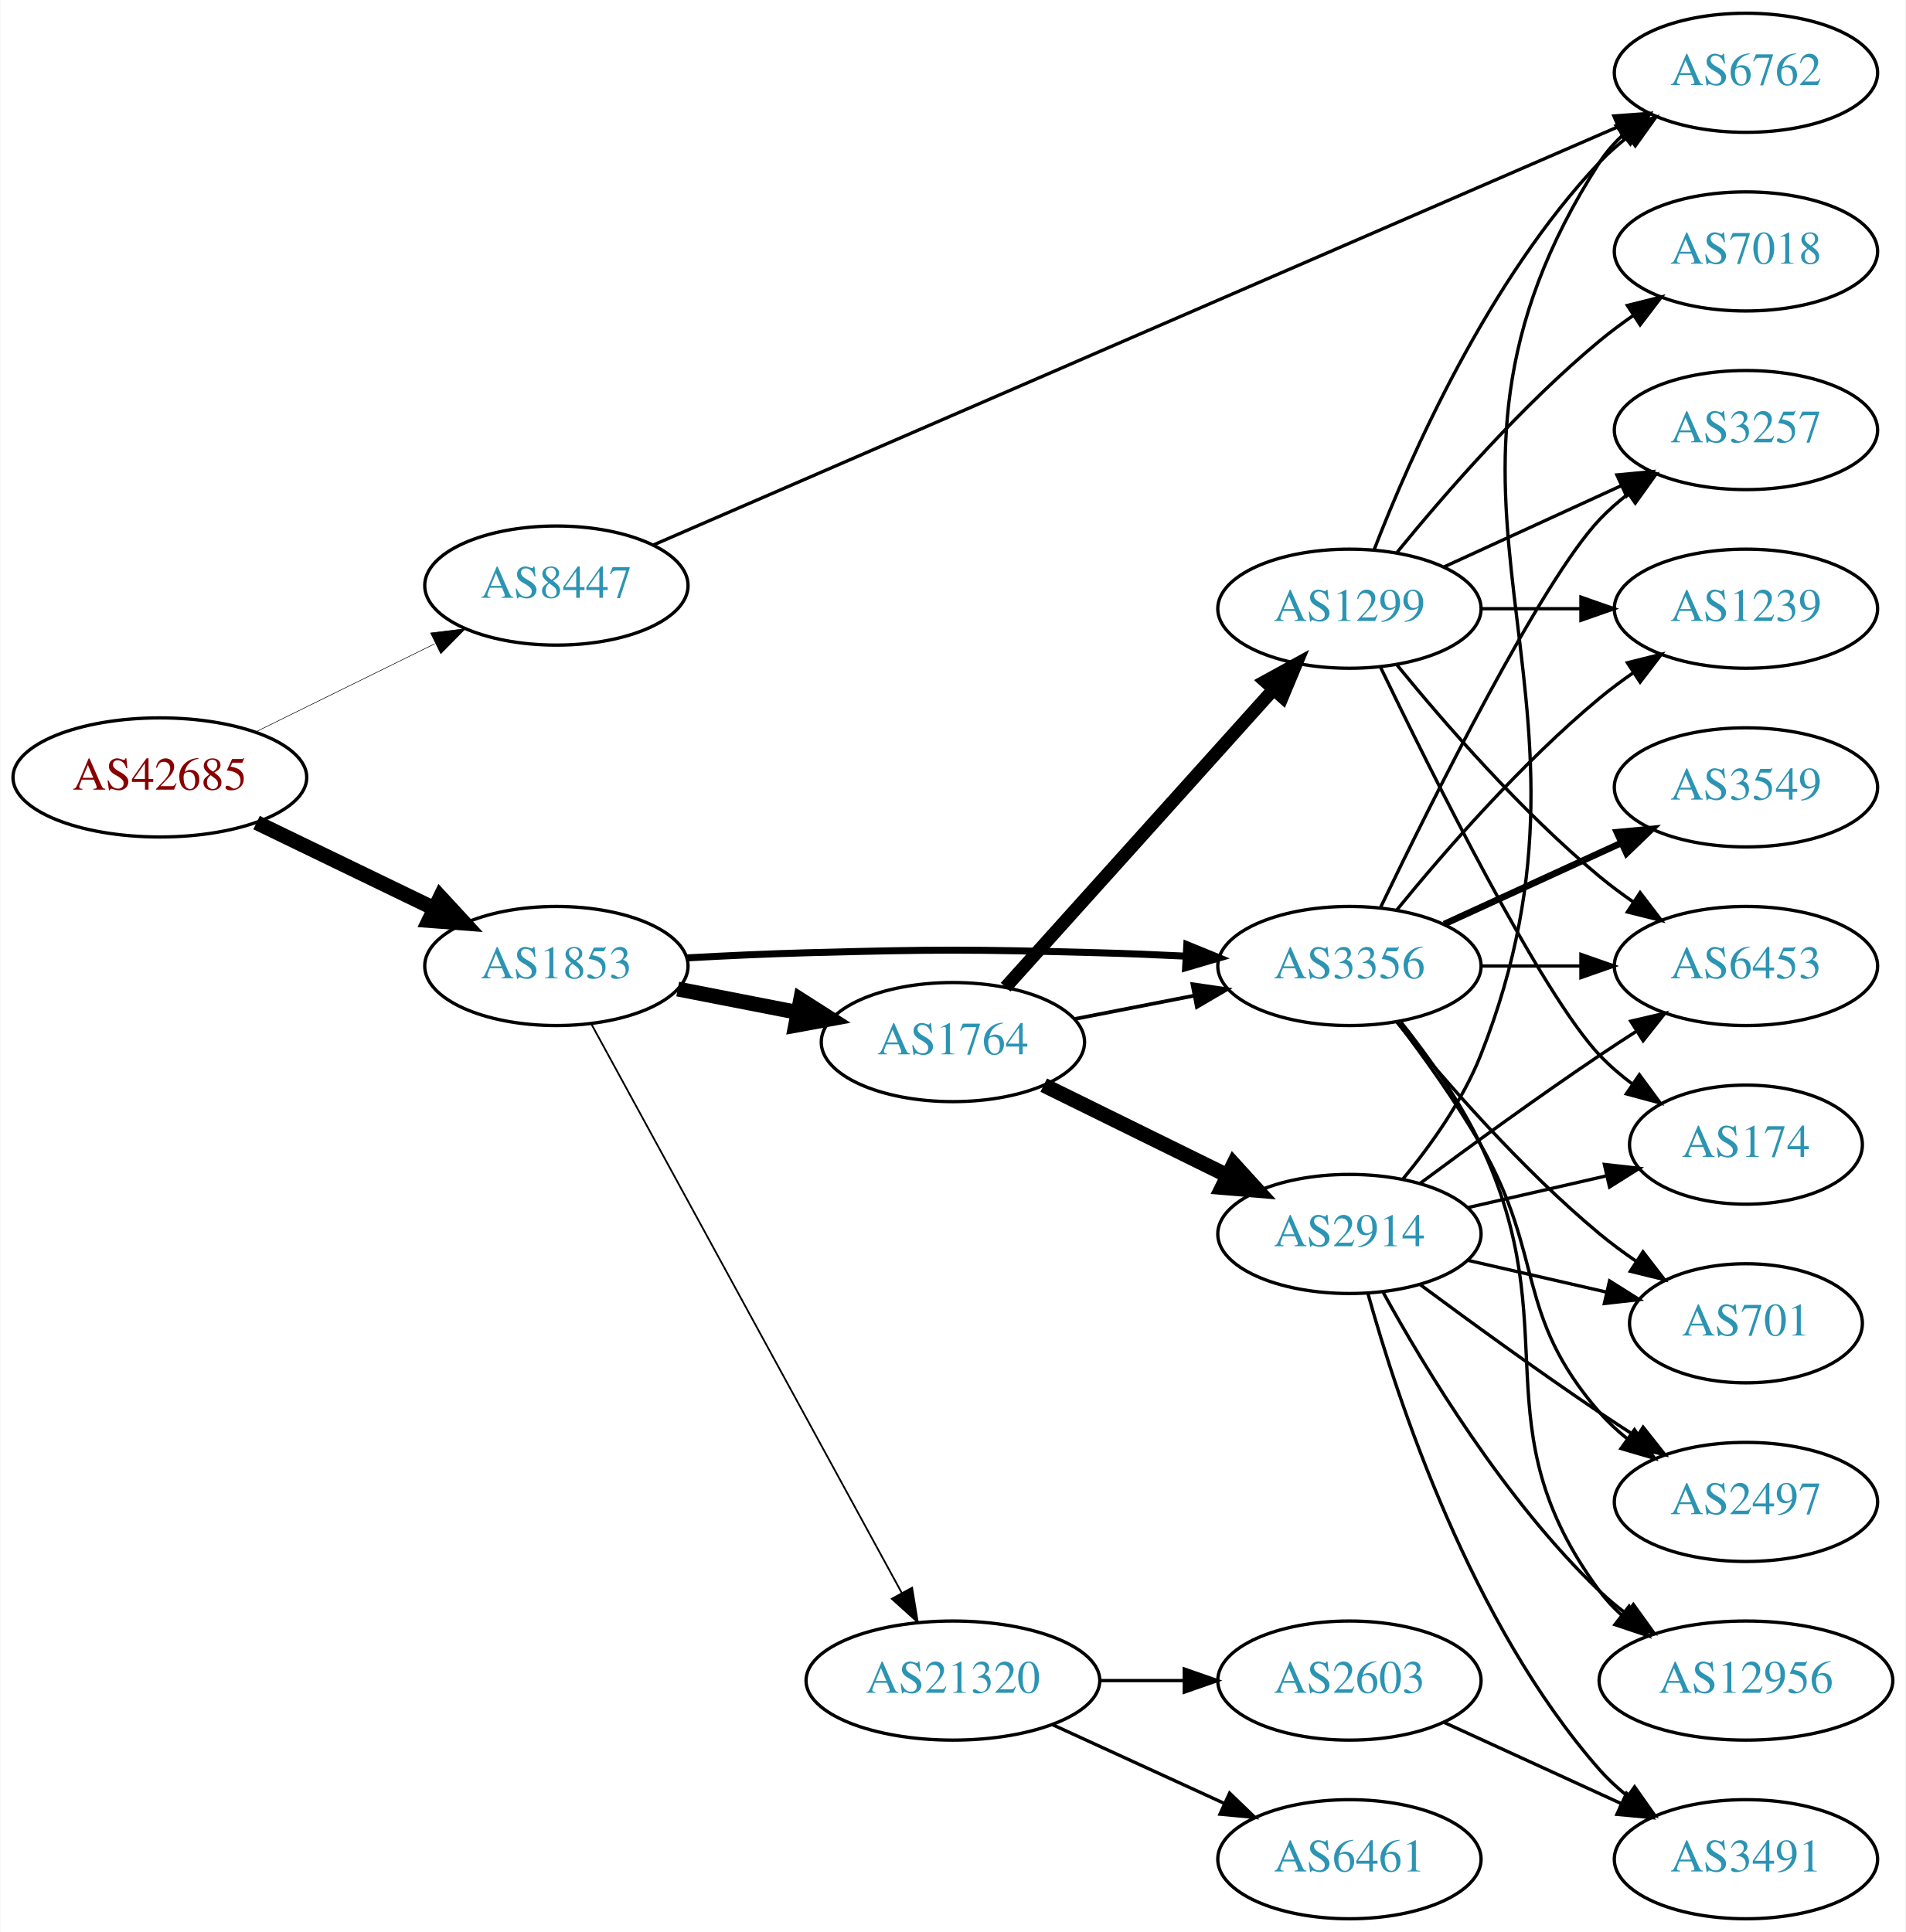
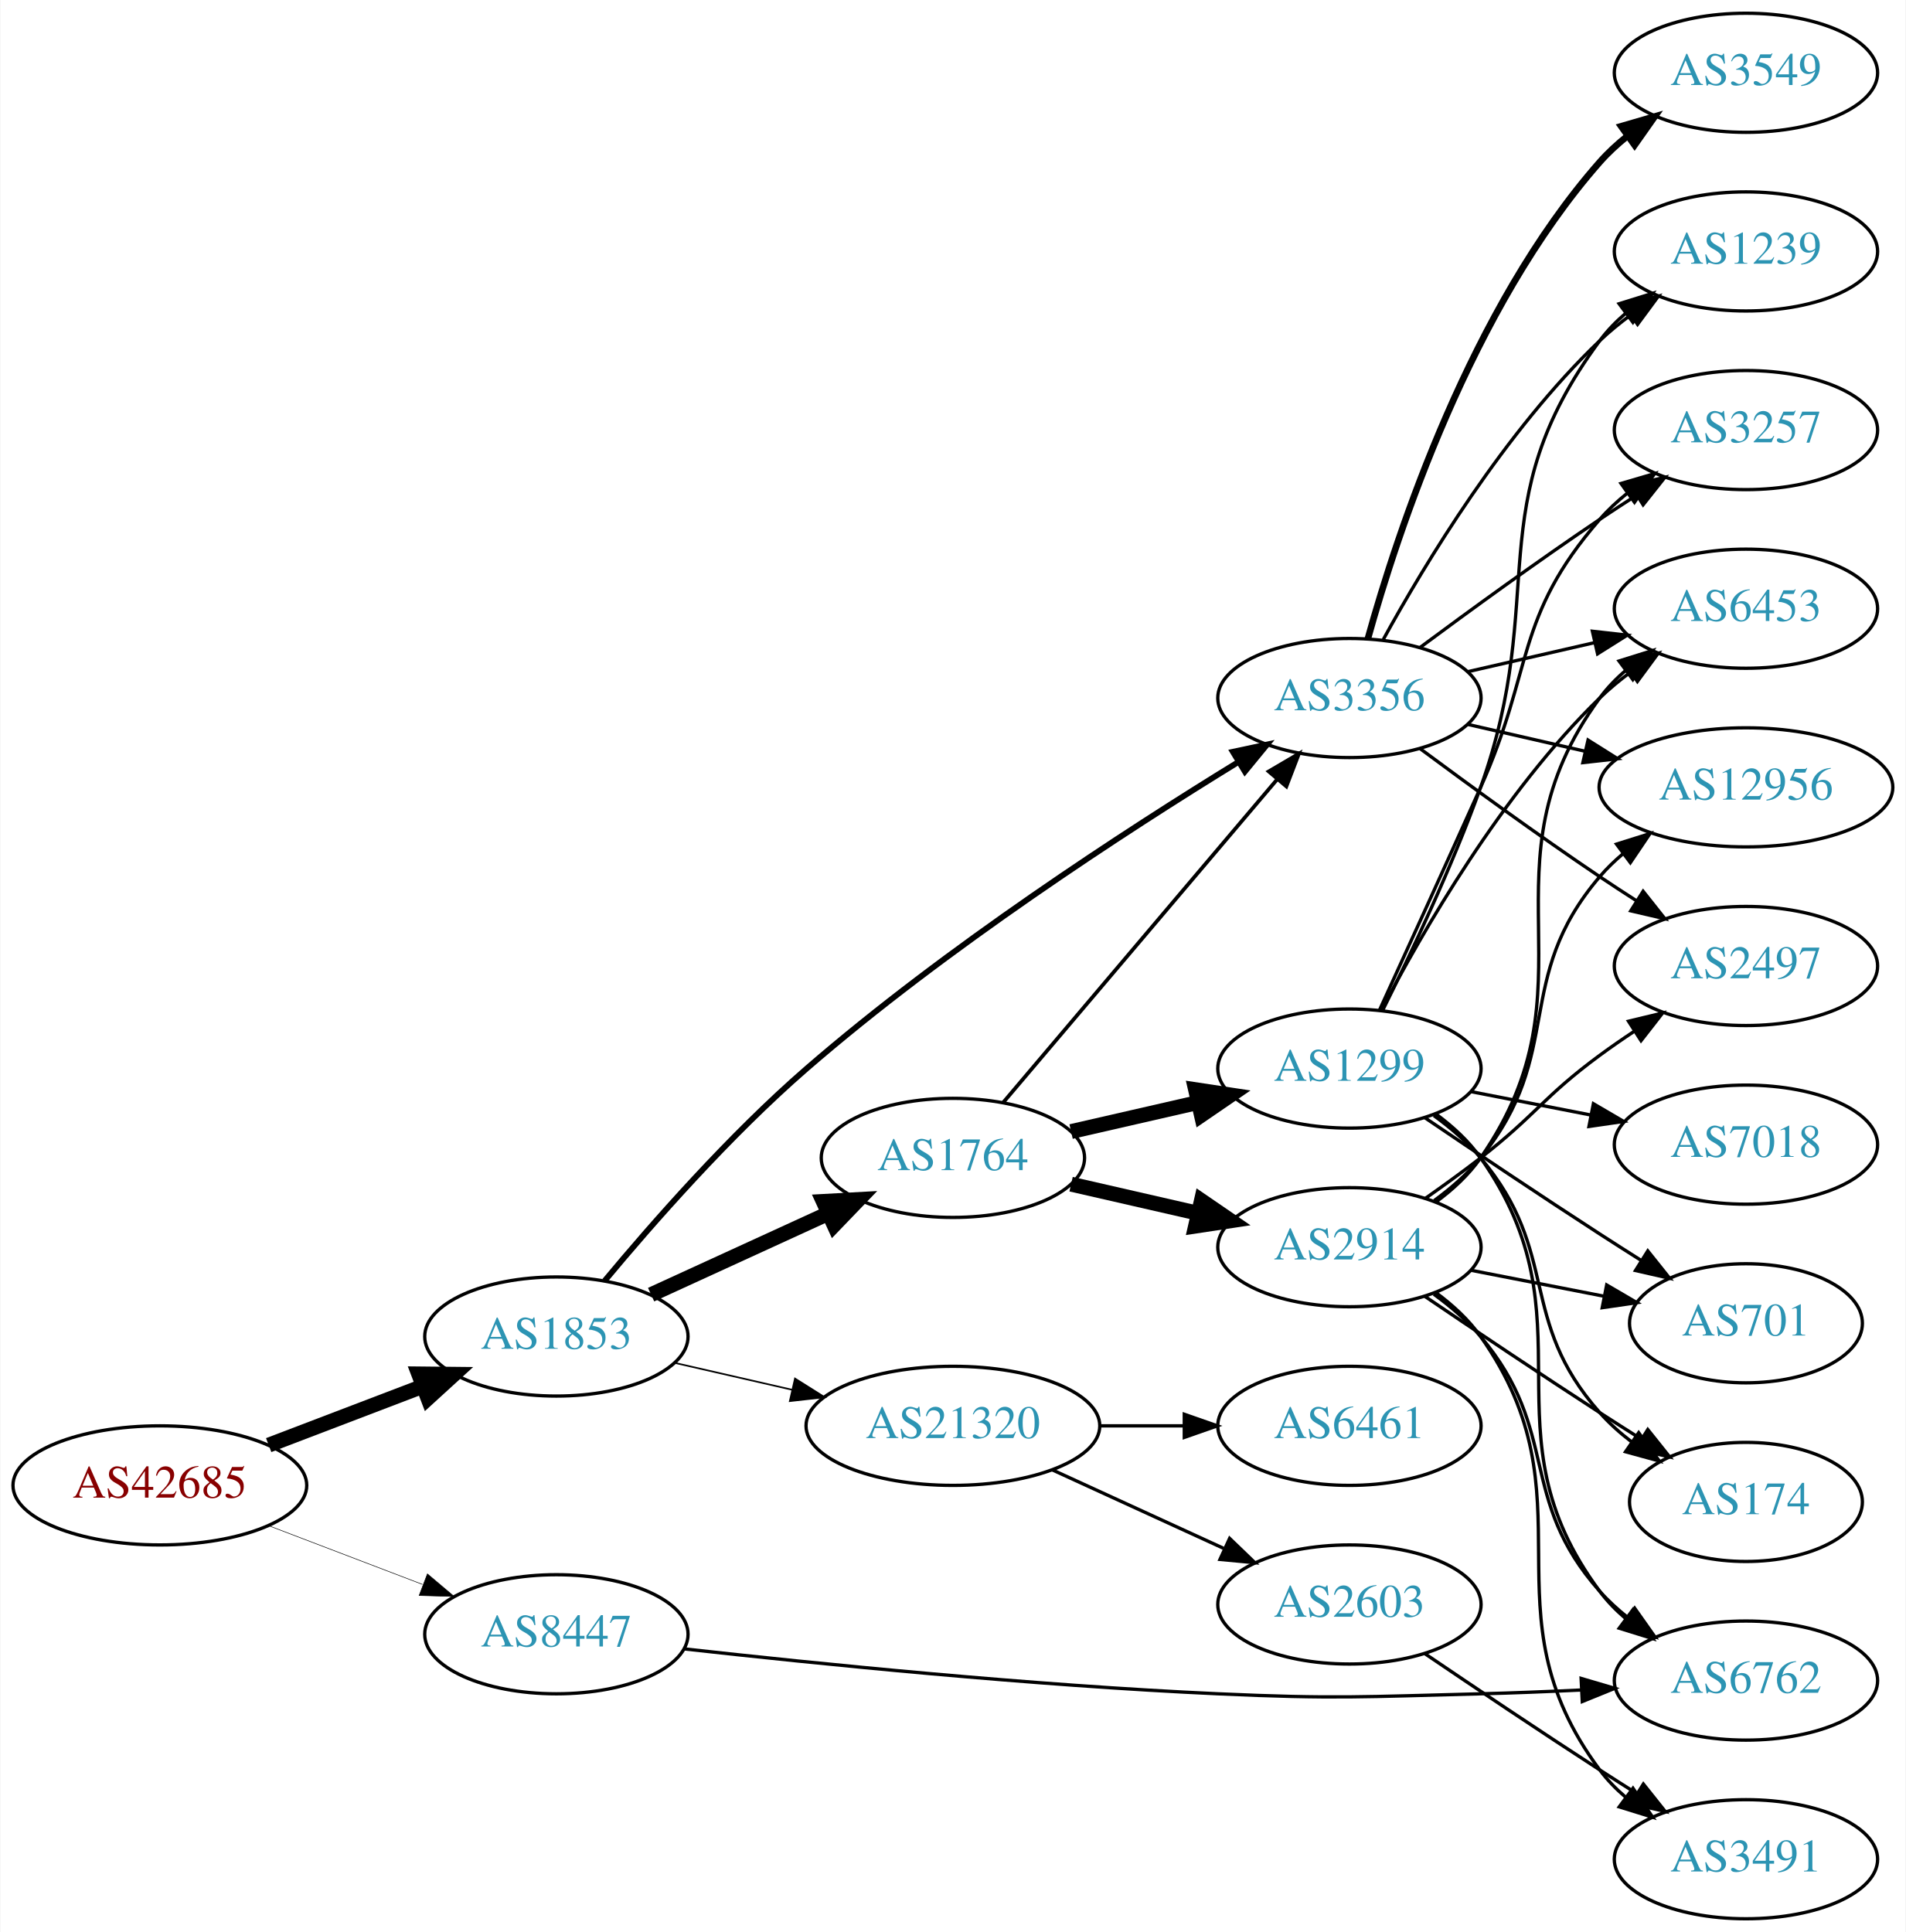
<svg xmlns="http://www.w3.org/2000/svg" xmlns:xlink="http://www.w3.org/1999/xlink" width="576pt" height="584pt" viewBox="0.00 0.00 575.76 584.00">
  <g id="graph0" class="graph" transform="scale(1 1) rotate(0) translate(4 580)">
    <polygon fill="white" stroke="none" points="-4,4 -4,-580 571.762,-580 571.762,4 -4,4" />
    <g id="node1" class="node">
      <g id="a_node1">
        <a xlink:href="/asn/42685" xlink:title="AS42685 ~ Bundeskanzleramt [AT]">
-           <ellipse fill="#ffffff" stroke="black" cx="44.196" cy="-345" rx="44.393" ry="18" />
-           <text text-anchor="middle" x="44.196" y="-341.3" font-family="Times,serif" font-size="14.00" fill="#880000">AS42685</text>
+           <ellipse fill="#ffffff" stroke="black" cx="44.196" cy="-131" rx="44.393" ry="18" />
+           <text text-anchor="middle" x="44.196" y="-127.3" font-family="Times,serif" font-size="14.00" fill="#880000">AS42685</text>
        </a>
      </g>
    </g>
    <g id="node2" class="node">
      <g id="a_node2">
        <a xlink:href="/asn/1853" xlink:title="AS1853 ~ ACOnet Backbone [AT]">
-           <ellipse fill="#ffffff" stroke="black" cx="164.039" cy="-288" rx="39.794" ry="18" />
-           <text text-anchor="middle" x="164.039" y="-284.3" font-family="Times,serif" font-size="14.00" fill="#2c94b3">AS1853</text>
+           <ellipse fill="#ffffff" stroke="black" cx="164.039" cy="-176" rx="39.794" ry="18" />
+           <text text-anchor="middle" x="164.039" y="-172.3" font-family="Times,serif" font-size="14.00" fill="#2c94b3">AS1853</text>
        </a>
      </g>
    </g>
    <g id="edge1" class="edge">
-       <path fill="none" stroke="black" stroke-width="4.5" d="M73.422,-331.347C89.509,-323.566 109.83,-313.737 127.054,-305.406" />
-       <polygon fill="black" stroke="black" stroke-width="4.5" points="128.969,-308.853 136.257,-300.954 125.54,-301.764 128.969,-308.853" />
+       <path fill="none" stroke="black" stroke-width="4.5" d="M77.086,-143.178C91.4,-148.644 108.432,-155.148 123.544,-160.918" />
+       <polygon fill="black" stroke="black" stroke-width="4.5" points="122.403,-164.697 133.15,-164.586 125.212,-157.341 122.403,-164.697" />
    </g>
    <g id="node3" class="node">
      <g id="a_node3">
        <a xlink:href="/asn/8447" xlink:title="AS8447 ~ A1 Telekom Austria AG [AT]">
-           <ellipse fill="#ffffff" stroke="black" cx="164.039" cy="-403" rx="39.794" ry="18" />
-           <text text-anchor="middle" x="164.039" y="-399.3" font-family="Times,serif" font-size="14.00" fill="#2c94b3">AS8447</text>
+           <ellipse fill="#ffffff" stroke="black" cx="164.039" cy="-86" rx="39.794" ry="18" />
+           <text text-anchor="middle" x="164.039" y="-82.3" font-family="Times,serif" font-size="14.00" fill="#2c94b3">AS8447</text>
        </a>
      </g>
    </g>
    <g id="edge2" class="edge">
-       <path fill="none" stroke="black" stroke-width="0.167" d="M73.123,-358.745C89.318,-366.716 109.879,-376.836 127.251,-385.386" />
-       <polygon fill="black" stroke="black" stroke-width="0.167" points="126.008,-388.675 136.526,-389.951 129.099,-382.395 126.008,-388.675" />
+       <path fill="none" stroke="black" stroke-width="0.167" d="M77.086,-118.822C91.4,-113.356 108.432,-106.852 123.544,-101.082" />
+       <polygon fill="black" stroke="black" stroke-width="0.167" points="125.056,-104.251 133.15,-97.414 122.559,-97.711 125.056,-104.251" />
    </g>
    <g id="node4" class="node">
      <g id="a_node4">
        <a xlink:href="/asn/1764" xlink:title="AS1764 ~ NEXTLAYER-AS [AT]">
-           <ellipse fill="#ffffff" stroke="black" cx="283.881" cy="-265" rx="39.794" ry="18" />
-           <text text-anchor="middle" x="283.881" y="-261.3" font-family="Times,serif" font-size="14.00" fill="#2c94b3">AS1764</text>
+           <ellipse fill="#ffffff" stroke="black" cx="283.881" cy="-230" rx="39.794" ry="18" />
+           <text text-anchor="middle" x="283.881" y="-226.3" font-family="Times,serif" font-size="14.00" fill="#2c94b3">AS1764</text>
        </a>
      </g>
    </g>
    <g id="edge3" class="edge">
-       <path fill="none" stroke="black" stroke-width="4.5" d="M200.715,-281.037C212.147,-278.806 224.968,-276.303 237.022,-273.951" />
-       <polygon fill="black" stroke="black" stroke-width="4.5" points="237.859,-277.799 246.919,-272.019 236.35,-270.07 237.859,-277.799" />
+       <path fill="none" stroke="black" stroke-width="4.5" d="M192.667,-188.661C208.624,-195.973 228.895,-205.261 246.178,-213.181" />
+       <polygon fill="black" stroke="black" stroke-width="4.5" points="244.694,-216.832 255.425,-217.419 247.975,-209.673 244.694,-216.832" />
    </g>
    <g id="node5" class="node">
      <g id="a_node5">
        <a xlink:href="/asn/3356" xlink:title="AS3356 ~ Level 3 Parent, LLC [US]">
-           <ellipse fill="#ffffff" stroke="black" cx="403.724" cy="-288" rx="39.794" ry="18" />
-           <text text-anchor="middle" x="403.724" y="-284.3" font-family="Times,serif" font-size="14.00" fill="#2c94b3">AS3356</text>
+           <ellipse fill="#ffffff" stroke="black" cx="403.724" cy="-369" rx="39.794" ry="18" />
+           <text text-anchor="middle" x="403.724" y="-365.3" font-family="Times,serif" font-size="14.00" fill="#2c94b3">AS3356</text>
        </a>
      </g>
    </g>
    <g id="edge4" class="edge">
-       <path fill="none" stroke="black" stroke-width="2.118" d="M203.381,-290.449C215.035,-291.087 227.879,-291.684 239.685,-292 278.956,-293.051 288.806,-293.051 328.077,-292 336.563,-291.773 345.585,-291.401 354.316,-290.972" />
-       <polygon fill="black" stroke="black" stroke-width="2.118" points="354.576,-294.464 364.381,-290.449 354.213,-287.473 354.576,-294.464" />
+       <path fill="none" stroke="black" stroke-width="1.75" d="M178.636,-192.855C192.892,-209.997 216.418,-236.836 239.685,-257 281.851,-293.542 336.17,-328.815 370.229,-349.71" />
+       <polygon fill="black" stroke="black" stroke-width="1.75" points="368.489,-352.749 378.851,-354.958 372.128,-346.769 368.489,-352.749" />
    </g>
    <g id="node6" class="node">
      <g id="a_node6">
        <a xlink:href="/asn/21320" xlink:title="AS21320 ~ GEANT Vereniging [EU]">
-           <ellipse fill="#ffffff" stroke="black" cx="283.881" cy="-72" rx="44.393" ry="18" />
-           <text text-anchor="middle" x="283.881" y="-68.3" font-family="Times,serif" font-size="14.00" fill="#2c94b3">AS21320</text>
+           <ellipse fill="#ffffff" stroke="black" cx="283.881" cy="-149" rx="44.393" ry="18" />
+           <text text-anchor="middle" x="283.881" y="-145.3" font-family="Times,serif" font-size="14.00" fill="#2c94b3">AS21320</text>
        </a>
      </g>
    </g>
    <g id="edge5" class="edge">
-       <path fill="none" stroke="black" stroke-width="0.529" d="M174.682,-270.324C195.364,-232.416 244.076,-143.127 268.456,-98.442" />
-       <polygon fill="black" stroke="black" stroke-width="0.529" points="271.553,-100.072 273.27,-89.618 265.408,-96.72 271.553,-100.072" />
+       <path fill="none" stroke="black" stroke-width="0.5" d="M199.758,-168.045C210.896,-165.493 223.432,-162.621 235.325,-159.896" />
+       <polygon fill="black" stroke="black" stroke-width="0.5" points="236.153,-163.297 245.119,-157.652 234.59,-156.474 236.153,-163.297" />
+     </g>
+     <g id="node12" class="node">
+       <g id="a_node12">
+         <a xlink:href="/asn/6762" xlink:title="AS6762 ~ TELECOM ITALIA SPARKLE S.p.A. [IT]">
+           <ellipse fill="#ffffff" stroke="black" cx="523.566" cy="-72" rx="39.794" ry="18" />
+           <text text-anchor="middle" x="523.566" y="-68.3" font-family="Times,serif" font-size="14.00" fill="#2c94b3">AS6762</text>
+         </a>
+       </g>
+     </g>
+     <g id="edge32" class="edge">
+       <path fill="none" stroke="black" d="M202.757,-81.568C242.736,-77.109 307.753,-70.542 364.077,-68 399.283,-66.411 408.14,-67.111 443.37,-68 453.176,-68.248 463.658,-68.667 473.681,-69.144" />
+       <polygon fill="black" stroke="black" points="473.748,-72.651 483.911,-69.656 474.099,-65.66 473.748,-72.651" />
+     </g>
+     <g id="edge7" class="edge">
+       <path fill="none" stroke="black" stroke-width="1.125" d="M299.096,-246.767C319.711,-271.083 358.038,-316.291 381.859,-344.39" />
+       <polygon fill="black" stroke="black" stroke-width="1.125" points="379.322,-346.81 388.459,-352.174 384.662,-342.283 379.322,-346.81" />
+     </g>
+     <g id="node7" class="node">
+       <g id="a_node7">
+         <a xlink:href="/asn/1299" xlink:title="AS1299 ~ Telia Carrier [EU]">
+           <ellipse fill="#ffffff" stroke="black" cx="403.724" cy="-257" rx="39.794" ry="18" />
+           <text text-anchor="middle" x="403.724" y="-253.3" font-family="Times,serif" font-size="14.00" fill="#2c94b3">AS1299</text>
+         </a>
+       </g>
+     </g>
+     <g id="edge6" class="edge">
+       <path fill="none" stroke="black" stroke-width="4.5" d="M319.6,-237.955C331.6,-240.704 345.221,-243.825 357.914,-246.733" />
+       <polygon fill="black" stroke="black" stroke-width="4.5" points="357.219,-250.613 367.845,-249.009 358.977,-242.937 357.219,-250.613" />
+     </g>
+     <g id="node8" class="node">
+       <g id="a_node8">
+         <a xlink:href="/asn/2914" xlink:title="AS2914 ~ NTT America, Inc. [US]">
+           <ellipse fill="#ffffff" stroke="black" cx="403.724" cy="-203" rx="39.794" ry="18" />
+           <text text-anchor="middle" x="403.724" y="-199.3" font-family="Times,serif" font-size="14.00" fill="#2c94b3">AS2914</text>
+         </a>
+       </g>
+     </g>
+     <g id="edge8" class="edge">
+       <path fill="none" stroke="black" stroke-width="4.5" d="M319.6,-222.045C331.6,-219.296 345.221,-216.175 357.914,-213.267" />
+       <polygon fill="black" stroke="black" stroke-width="4.5" points="358.977,-217.063 367.845,-210.991 357.219,-209.387 358.977,-217.063" />
+     </g>
+     <g id="node10" class="node">
+       <g id="a_node10">
+         <a xlink:href="/asn/1239" xlink:title="AS1239 ~ Sprint [US]">
+           <ellipse fill="#ffffff" stroke="black" cx="523.566" cy="-504" rx="39.794" ry="18" />
+           <text text-anchor="middle" x="523.566" y="-500.3" font-family="Times,serif" font-size="14.00" fill="#2c94b3">AS1239</text>
+         </a>
+       </g>
+     </g>
+     <g id="edge18" class="edge">
+       <path fill="none" stroke="black" d="M413.965,-386.713C426.51,-409.561 450.687,-449.611 479.37,-477 482.238,-479.739 485.427,-482.347 488.736,-484.785" />
+       <polygon fill="black" stroke="black" points="486.86,-487.742 497.096,-490.477 490.8,-481.956 486.86,-487.742" />
+     </g>
+     <g id="node11" class="node">
+       <g id="a_node11">
+         <a xlink:href="/asn/3257" xlink:title="AS3257 ~ GTT [DE]">
+           <ellipse fill="#ffffff" stroke="black" cx="523.566" cy="-450" rx="39.794" ry="18" />
+           <text text-anchor="middle" x="523.566" y="-446.3" font-family="Times,serif" font-size="14.00" fill="#2c94b3">AS3257</text>
+         </a>
+       </g>
+     </g>
+     <g id="edge20" class="edge">
+       <path fill="none" stroke="black" d="M425.054,-384.277C439.916,-395.304 460.661,-410.407 479.37,-423 482.919,-425.389 486.67,-427.839 490.418,-430.242" />
+       <polygon fill="black" stroke="black" points="488.744,-433.325 499.067,-435.712 492.486,-427.409 488.744,-433.325" />
+     </g>
+     <g id="node14" class="node">
+       <g id="a_node14">
+         <a xlink:href="/asn/6453" xlink:title="AS6453 ~ TATA COMMUNICATIONS (AMERICA) INC [US]">
+           <ellipse fill="#ffffff" stroke="black" cx="523.566" cy="-396" rx="39.794" ry="18" />
+           <text text-anchor="middle" x="523.566" y="-392.3" font-family="Times,serif" font-size="14.00" fill="#2c94b3">AS6453</text>
+         </a>
+       </g>
+     </g>
+     <g id="edge21" class="edge">
+       <path fill="none" stroke="black" d="M439.443,-376.955C451.443,-379.704 465.064,-382.825 477.756,-385.733" />
+       <polygon fill="black" stroke="black" points="477.159,-389.187 487.688,-388.009 478.722,-382.364 477.159,-389.187" />
+     </g>
+     <g id="node16" class="node">
+       <g id="a_node16">
+         <a xlink:href="/asn/3549" xlink:title="AS3549 ~ Level 3 Parent, LLC [US]">
+           <ellipse fill="#ffffff" stroke="black" cx="523.566" cy="-558" rx="39.794" ry="18" />
+           <text text-anchor="middle" x="523.566" y="-554.3" font-family="Times,serif" font-size="14.00" fill="#2c94b3">AS3549</text>
+         </a>
+       </g>
+     </g>
+     <g id="edge16" class="edge">
+       <path fill="none" stroke="black" stroke-width="2" d="M409.297,-386.946C418.202,-418.995 440.487,-486.842 479.37,-531 481.854,-533.821 484.704,-536.449 487.729,-538.871" />
+       <polygon fill="black" stroke="black" stroke-width="2" points="485.847,-541.828 496.019,-544.791 489.915,-536.131 485.847,-541.828" />
+     </g>
+     <g id="node17" class="node">
+       <g id="a_node17">
+         <a xlink:href="/asn/12956" xlink:title="AS12956 ~ TELXIUS [ES]">
+           <ellipse fill="#ffffff" stroke="black" cx="523.566" cy="-342" rx="44.393" ry="18" />
+           <text text-anchor="middle" x="523.566" y="-338.3" font-family="Times,serif" font-size="14.00" fill="#2c94b3">AS12956</text>
+         </a>
+       </g>
+     </g>
+     <g id="edge17" class="edge">
+       <path fill="none" stroke="black" d="M439.443,-361.045C450.582,-358.493 463.117,-355.621 475.01,-352.896" />
+       <polygon fill="black" stroke="black" points="475.838,-356.297 484.804,-350.652 474.275,-349.474 475.838,-356.297" />
+     </g>
+     <g id="node18" class="node">
+       <g id="a_node18">
+         <a xlink:href="/asn/2497" xlink:title="AS2497 ~ Internet Initiative Japan Inc. [JP]">
+           <ellipse fill="#ffffff" stroke="black" cx="523.566" cy="-288" rx="39.794" ry="18" />
+           <text text-anchor="middle" x="523.566" y="-284.3" font-family="Times,serif" font-size="14.00" fill="#2c94b3">AS2497</text>
+         </a>
+       </g>
+     </g>
+     <g id="edge19" class="edge">
+       <path fill="none" stroke="black" d="M425.054,-353.723C439.916,-342.696 460.661,-327.593 479.37,-315 482.919,-312.611 486.67,-310.161 490.418,-307.758" />
+       <polygon fill="black" stroke="black" points="492.486,-310.591 499.067,-302.288 488.744,-304.675 492.486,-310.591" />
+     </g>
+     <g id="node20" class="node">
+       <g id="a_node20">
+         <a xlink:href="/asn/6461" xlink:title="AS6461 ~ Zayo Bandwidth [US]">
+           <ellipse fill="#ffffff" stroke="black" cx="403.724" cy="-149" rx="39.794" ry="18" />
+           <text text-anchor="middle" x="403.724" y="-145.3" font-family="Times,serif" font-size="14.00" fill="#2c94b3">AS6461</text>
+         </a>
+       </g>
+     </g>
+     <g id="edge29" class="edge">
+       <path fill="none" stroke="black" d="M328.092,-149C336.405,-149 345.168,-149 353.65,-149" />
+       <polygon fill="black" stroke="black" points="353.809,-152.5 363.809,-149 353.809,-145.5 353.809,-152.5" />
+     </g>
+     <g id="node21" class="node">
+       <g id="a_node21">
+         <a xlink:href="/asn/2603" xlink:title="AS2603 ~ NORDUnet [NO]">
+           <ellipse fill="#ffffff" stroke="black" cx="403.724" cy="-95" rx="39.794" ry="18" />
+           <text text-anchor="middle" x="403.724" y="-91.3" font-family="Times,serif" font-size="14.00" fill="#2c94b3">AS2603</text>
+         </a>
+       </g>
+     </g>
+     <g id="edge30" class="edge">
+       <path fill="none" stroke="black" d="M314.011,-135.652C329.622,-128.498 349.02,-119.609 365.692,-111.97" />
+       <polygon fill="black" stroke="black" points="367.511,-114.986 375.144,-107.638 364.595,-108.622 367.511,-114.986" />
    </g>
    <g id="node9" class="node">
      <g id="a_node9">
-         <a xlink:href="/asn/6762" xlink:title="AS6762 ~ TELECOM ITALIA SPARKLE S.p.A. [IT]">
-           <ellipse fill="#ffffff" stroke="black" cx="523.566" cy="-558" rx="39.794" ry="18" />
-           <text text-anchor="middle" x="523.566" y="-554.3" font-family="Times,serif" font-size="14.00" fill="#2c94b3">AS6762</text>
-         </a>
-       </g>
-     </g>
-     <g id="edge32" class="edge">
-       <path fill="none" stroke="black" d="M193.392,-415.292C257.278,-442.989 412.512,-510.288 484.607,-541.543" />
-       <polygon fill="black" stroke="black" points="483.643,-544.94 494.21,-545.707 486.427,-538.518 483.643,-544.94" />
-     </g>
-     <g id="edge8" class="edge">
-       <path fill="none" stroke="black" stroke-width="1.125" d="M320.558,-271.963C331.989,-274.194 344.811,-276.697 356.865,-279.049" />
-       <polygon fill="black" stroke="black" stroke-width="1.125" points="356.277,-282.501 366.762,-280.981 357.618,-275.63 356.277,-282.501" />
-     </g>
-     <g id="node7" class="node">
-       <g id="a_node7">
-         <a xlink:href="/asn/2914" xlink:title="AS2914 ~ NTT America, Inc. [US]">
-           <ellipse fill="#ffffff" stroke="black" cx="403.724" cy="-207" rx="39.794" ry="18" />
-           <text text-anchor="middle" x="403.724" y="-203.3" font-family="Times,serif" font-size="14.00" fill="#2c94b3">AS2914</text>
-         </a>
-       </g>
-     </g>
-     <g id="edge6" class="edge">
-       <path fill="none" stroke="black" stroke-width="4.5" d="M311.327,-251.984C327.739,-243.906 349.038,-233.423 366.946,-224.609" />
-       <polygon fill="black" stroke="black" stroke-width="4.5" points="368.725,-228.122 375.958,-220.174 365.247,-221.057 368.725,-228.122" />
-     </g>
-     <g id="node8" class="node">
-       <g id="a_node8">
-         <a xlink:href="/asn/1299" xlink:title="AS1299 ~ Telia Carrier [EU]">
-           <ellipse fill="#ffffff" stroke="black" cx="403.724" cy="-396" rx="39.794" ry="18" />
-           <text text-anchor="middle" x="403.724" y="-392.3" font-family="Times,serif" font-size="14.00" fill="#2c94b3">AS1299</text>
-         </a>
-       </g>
-     </g>
-     <g id="edge7" class="edge">
-       <path fill="none" stroke="black" stroke-width="3.938" d="M299.806,-281.591C320.236,-304.303 357.062,-345.24 380.676,-371.491" />
-       <polygon fill="black" stroke="black" stroke-width="3.938" points="378.258,-374.036 387.548,-379.13 383.462,-369.354 378.258,-374.036" />
-     </g>
-     <g id="node10" class="node">
-       <g id="a_node10">
        <a xlink:href="/asn/701" xlink:title="AS701 ~ UUNET [US]">
          <ellipse fill="#ffffff" stroke="black" cx="523.566" cy="-180" rx="35.194" ry="18" />
          <text text-anchor="middle" x="523.566" y="-176.3" font-family="Times,serif" font-size="14.00" fill="#2c94b3">AS701</text>
        </a>
      </g>
    </g>
-     <g id="edge24" class="edge">
-       <path fill="none" stroke="black" d="M418.143,-270.935C432.257,-253.625 455.672,-226.655 479.37,-207 482.833,-204.128 486.626,-201.331 490.48,-198.692" />
-       <polygon fill="black" stroke="black" points="492.442,-201.592 498.913,-193.203 488.623,-195.725 492.442,-201.592" />
-     </g>
-     <g id="node11" class="node">
-       <g id="a_node11">
-         <a xlink:href="/asn/6453" xlink:title="AS6453 ~ TATA COMMUNICATIONS (AMERICA) INC [US]">
-           <ellipse fill="#ffffff" stroke="black" cx="523.566" cy="-288" rx="39.794" ry="18" />
-           <text text-anchor="middle" x="523.566" y="-284.3" font-family="Times,serif" font-size="14.00" fill="#2c94b3">AS6453</text>
-         </a>
-       </g>
-     </g>
-     <g id="edge28" class="edge">
-       <path fill="none" stroke="black" d="M443.636,-288C453.19,-288 463.539,-288 473.502,-288" />
-       <polygon fill="black" stroke="black" points="473.695,-291.5 483.695,-288 473.694,-284.5 473.695,-291.5" />
-     </g>
-     <g id="node12" class="node">
-       <g id="a_node12">
-         <a xlink:href="/asn/2497" xlink:title="AS2497 ~ Internet Initiative Japan Inc. [JP]">
-           <ellipse fill="#ffffff" stroke="black" cx="523.566" cy="-126" rx="39.794" ry="18" />
-           <text text-anchor="middle" x="523.566" y="-122.3" font-family="Times,serif" font-size="14.00" fill="#2c94b3">AS2497</text>
-         </a>
-       </g>
-     </g>
-     <g id="edge23" class="edge">
-       <path fill="none" stroke="black" d="M418.185,-271.087C426.078,-260.73 435.927,-247.008 443.37,-234 462.935,-199.806 453.536,-182.742 479.37,-153 481.835,-150.162 484.672,-147.523 487.689,-145.094" />
-       <polygon fill="black" stroke="black" points="489.876,-147.833 495.968,-139.164 485.8,-142.142 489.876,-147.833" />
+     <g id="edge9" class="edge">
+       <path fill="none" stroke="black" d="M426.488,-242.159C441.314,-232.114 461.43,-218.611 479.37,-207 483.426,-204.375 487.717,-201.641 491.96,-198.964" />
+       <polygon fill="black" stroke="black" points="493.896,-201.881 500.507,-193.602 490.176,-195.952 493.896,-201.881" />
+     </g>
+     <g id="edge10" class="edge">
+       <path fill="none" stroke="black" d="M413.745,-274.553C422.202,-291.497 434.795,-318.038 443.37,-342 464.293,-400.466 442.467,-427.059 479.37,-477 481.604,-480.023 484.287,-482.786 487.207,-485.293" />
+       <polygon fill="black" stroke="black" points="485.233,-488.186 495.351,-491.331 489.402,-482.563 485.233,-488.186" />
+     </g>
+     <g id="edge11" class="edge">
+       <path fill="none" stroke="black" d="M412.761,-274.562C420.609,-291.736 432.869,-318.639 443.37,-342 459.523,-377.932 453.536,-393.258 479.37,-423 481.835,-425.838 484.672,-428.477 487.689,-430.906" />
+       <polygon fill="black" stroke="black" points="485.8,-433.858 495.968,-436.836 489.876,-428.167 485.8,-433.858" />
+     </g>
+     <g id="edge12" class="edge">
+       <path fill="none" stroke="black" d="M429.855,-243.264C434.92,-239.526 439.783,-235.082 443.37,-230 478.187,-180.668 443.303,-147.425 479.37,-99 481.615,-95.986 484.306,-93.228 487.231,-90.725" />
+       <polygon fill="black" stroke="black" points="489.426,-93.455 495.381,-84.692 485.261,-87.828 489.426,-93.455" />
+     </g>
+     <g id="node13" class="node">
+       <g id="a_node13">
+         <a xlink:href="/asn/7018" xlink:title="AS7018 ~ AT&amp;T Services, Inc. [US]">
+           <ellipse fill="#ffffff" stroke="black" cx="523.566" cy="-234" rx="39.794" ry="18" />
+           <text text-anchor="middle" x="523.566" y="-230.3" font-family="Times,serif" font-size="14.00" fill="#2c94b3">AS7018</text>
+         </a>
+       </g>
+     </g>
+     <g id="edge13" class="edge">
+       <path fill="none" stroke="black" d="M440.4,-250.037C451.832,-247.806 464.654,-245.303 476.707,-242.951" />
+       <polygon fill="black" stroke="black" points="477.46,-246.37 486.604,-241.019 476.119,-239.499 477.46,-246.37" />
+     </g>
+     <g id="edge14" class="edge">
+       <path fill="none" stroke="black" d="M413.393,-274.582C425.649,-298.155 449.867,-340.347 479.37,-369 482.215,-371.763 485.389,-374.387 488.689,-376.835" />
+       <polygon fill="black" stroke="black" points="486.805,-379.787 497.037,-382.538 490.754,-374.007 486.805,-379.787" />
    </g>
    <g id="node15" class="node">
      <g id="a_node15">
-         <a xlink:href="/asn/12956" xlink:title="AS12956 ~ TELXIUS [ES]">
-           <ellipse fill="#ffffff" stroke="black" cx="523.566" cy="-72" rx="44.393" ry="18" />
-           <text text-anchor="middle" x="523.566" y="-68.3" font-family="Times,serif" font-size="14.00" fill="#2c94b3">AS12956</text>
-         </a>
-       </g>
+         <a xlink:href="/asn/174" xlink:title="AS174 ~ Cogent Communications [US]">
+           <ellipse fill="#ffffff" stroke="black" cx="523.566" cy="-126" rx="35.194" ry="18" />
+           <text text-anchor="middle" x="523.566" y="-122.3" font-family="Times,serif" font-size="14.00" fill="#2c94b3">AS174</text>
+         </a>
+       </g>
+     </g>
+     <g id="edge15" class="edge">
+       <path fill="none" stroke="black" d="M429.237,-242.787C434.335,-239.075 439.367,-234.761 443.37,-230 467.683,-201.086 454.326,-181.283 479.37,-153 482.206,-149.797 485.513,-146.841 489.011,-144.152" />
+       <polygon fill="black" stroke="black" points="491.145,-146.932 497.39,-138.373 487.171,-141.169 491.145,-146.932" />
+     </g>
+     <g id="edge23" class="edge">
+       <path fill="none" stroke="black" d="M440.4,-196.037C453.015,-193.575 467.323,-190.782 480.424,-188.225" />
+       <polygon fill="black" stroke="black" points="481.471,-191.587 490.616,-186.236 480.13,-184.716 481.471,-191.587" />
+     </g>
+     <g id="edge24" class="edge">
+       <path fill="none" stroke="black" d="M429.237,-188.787C434.335,-185.075 439.367,-180.761 443.37,-176 467.683,-147.086 454.326,-127.283 479.37,-99 481.862,-96.186 484.717,-93.562 487.746,-91.143" />
+       <polygon fill="black" stroke="black" points="489.931,-93.884 496.04,-85.227 485.866,-88.185 489.931,-93.884" />
+     </g>
+     <g id="edge25" class="edge">
+       <path fill="none" stroke="black" d="M429.91,-216.697C434.973,-220.437 439.821,-224.892 443.37,-230 479.782,-282.409 441.63,-317.54 479.37,-369 481.593,-372.031 484.268,-374.8 487.185,-377.31" />
+       <polygon fill="black" stroke="black" points="485.207,-380.2 495.322,-383.352 489.38,-374.58 485.207,-380.2" />
+     </g>
+     <g id="edge26" class="edge">
+       <path fill="none" stroke="black" d="M426.488,-188.159C441.314,-178.114 461.43,-164.611 479.37,-153 483.426,-150.375 487.717,-147.641 491.96,-144.964" />
+       <polygon fill="black" stroke="black" points="493.896,-147.881 500.507,-139.602 490.176,-141.952 493.896,-147.881" />
+     </g>
+     <g id="edge27" class="edge">
+       <path fill="none" stroke="black" d="M429.367,-217.105C434.458,-220.823 439.455,-225.166 443.37,-230 469.193,-261.88 452.74,-283.791 479.37,-315 481.494,-317.489 483.907,-319.823 486.48,-321.994" />
+       <polygon fill="black" stroke="black" points="484.443,-324.842 494.553,-328.013 488.627,-319.23 484.443,-324.842" />
    </g>
    <g id="edge22" class="edge">
-       <path fill="none" stroke="black" d="M419.324,-271.009C427.411,-260.845 437.073,-247.345 443.37,-234 469.869,-177.841 442.467,-148.941 479.37,-99 481.315,-96.368 483.6,-93.933 486.086,-91.693" />
-       <polygon fill="black" stroke="black" points="488.247,-94.446 494.009,-85.555 483.96,-88.913 488.247,-94.446" />
-     </g>
-     <g id="node16" class="node">
-       <g id="a_node16">
-         <a xlink:href="/asn/3257" xlink:title="AS3257 ~ GTT [DE]">
-           <ellipse fill="#ffffff" stroke="black" cx="523.566" cy="-450" rx="39.794" ry="18" />
-           <text text-anchor="middle" x="523.566" y="-446.3" font-family="Times,serif" font-size="14.00" fill="#2c94b3">AS3257</text>
-         </a>
-       </g>
-     </g>
-     <g id="edge26" class="edge">
-       <path fill="none" stroke="black" d="M413.071,-305.595C428.538,-337.732 461.683,-404.34 479.37,-423 481.956,-425.728 484.874,-428.294 487.942,-430.677" />
-       <polygon fill="black" stroke="black" points="486.096,-433.658 496.29,-436.543 490.12,-427.93 486.096,-433.658" />
-     </g>
-     <g id="node18" class="node">
-       <g id="a_node18">
-         <a xlink:href="/asn/1239" xlink:title="AS1239 ~ Sprint [US]">
-           <ellipse fill="#ffffff" stroke="black" cx="523.566" cy="-396" rx="39.794" ry="18" />
-           <text text-anchor="middle" x="523.566" y="-392.3" font-family="Times,serif" font-size="14.00" fill="#2c94b3">AS1239</text>
-         </a>
-       </g>
-     </g>
-     <g id="edge27" class="edge">
-       <path fill="none" stroke="black" d="M418.143,-305.065C432.257,-322.375 455.672,-349.345 479.37,-369 482.587,-371.668 486.087,-374.27 489.658,-376.741" />
-       <polygon fill="black" stroke="black" points="487.735,-379.666 498.014,-382.236 491.581,-373.817 487.735,-379.666" />
+       <path fill="none" stroke="black" d="M426.669,-217.758C432.2,-221.633 438.07,-225.883 443.37,-230 460.046,-242.952 462.369,-248.479 479.37,-261 482.735,-263.478 486.329,-265.961 489.953,-268.363" />
+       <polygon fill="black" stroke="black" points="488.068,-271.311 498.371,-273.779 491.855,-265.425 488.068,-271.311" />
    </g>
    <g id="node19" class="node">
      <g id="a_node19">
-         <a xlink:href="/asn/3549" xlink:title="AS3549 ~ Level 3 Parent, LLC [US]">
-           <ellipse fill="#ffffff" stroke="black" cx="523.566" cy="-342" rx="39.794" ry="18" />
-           <text text-anchor="middle" x="523.566" y="-338.3" font-family="Times,serif" font-size="14.00" fill="#2c94b3">AS3549</text>
-         </a>
-       </g>
-     </g>
-     <g id="edge25" class="edge">
-       <path fill="none" stroke="black" stroke-width="2" d="M432.353,-300.661C448.31,-307.973 468.58,-317.261 485.863,-325.181" />
-       <polygon fill="black" stroke="black" stroke-width="2" points="484.562,-328.435 495.111,-329.419 487.478,-322.071 484.562,-328.435" />
-     </g>
-     <g id="node20" class="node">
-       <g id="a_node20">
-         <a xlink:href="/asn/6461" xlink:title="AS6461 ~ Zayo Bandwidth [US]">
-           <ellipse fill="#ffffff" stroke="black" cx="403.724" cy="-18" rx="39.794" ry="18" />
-           <text text-anchor="middle" x="403.724" y="-14.3" font-family="Times,serif" font-size="14.00" fill="#2c94b3">AS6461</text>
-         </a>
-       </g>
-     </g>
-     <g id="edge29" class="edge">
-       <path fill="none" stroke="black" d="M314.011,-58.652C329.622,-51.498 349.02,-42.609 365.692,-34.969" />
-       <polygon fill="black" stroke="black" points="367.511,-37.986 375.144,-30.638 364.595,-31.622 367.511,-37.986" />
-     </g>
-     <g id="node21" class="node">
-       <g id="a_node21">
-         <a xlink:href="/asn/2603" xlink:title="AS2603 ~ NORDUnet [NO]">
-           <ellipse fill="#ffffff" stroke="black" cx="403.724" cy="-72" rx="39.794" ry="18" />
-           <text text-anchor="middle" x="403.724" y="-68.3" font-family="Times,serif" font-size="14.00" fill="#2c94b3">AS2603</text>
-         </a>
-       </g>
-     </g>
-     <g id="edge30" class="edge">
-       <path fill="none" stroke="black" d="M328.092,-72C336.405,-72 345.168,-72 353.65,-72" />
-       <polygon fill="black" stroke="black" points="353.809,-75.5 363.809,-72 353.809,-68.5 353.809,-75.5" />
-     </g>
-     <g id="edge9" class="edge">
-       <path fill="none" stroke="black" d="M419.974,-223.709C428.278,-233.779 437.94,-247.279 443.37,-261 487.921,-373.566 413.802,-429.232 479.37,-531 481.238,-533.899 483.54,-536.542 486.099,-538.939" />
-       <polygon fill="black" stroke="black" points="484.34,-542.006 494.376,-545.403 488.649,-536.489 484.34,-542.006" />
-     </g>
-     <g id="edge10" class="edge">
-       <path fill="none" stroke="black" d="M439.443,-199.045C452.536,-196.045 467.558,-192.604 481.199,-189.478" />
-       <polygon fill="black" stroke="black" points="482.34,-192.807 491.306,-187.162 480.777,-185.984 482.34,-192.807" />
-     </g>
-     <g id="edge11" class="edge">
-       <path fill="none" stroke="black" d="M425.054,-222.277C439.916,-233.304 460.661,-248.407 479.37,-261 482.919,-263.389 486.67,-265.839 490.418,-268.242" />
-       <polygon fill="black" stroke="black" points="488.744,-271.325 499.067,-273.712 492.486,-265.409 488.744,-271.325" />
-     </g>
-     <g id="edge12" class="edge">
-       <path fill="none" stroke="black" d="M425.054,-191.723C439.916,-180.696 460.661,-165.593 479.37,-153 482.919,-150.611 486.67,-148.161 490.418,-145.758" />
-       <polygon fill="black" stroke="black" points="492.486,-148.591 499.067,-140.288 488.744,-142.675 492.486,-148.591" />
-     </g>
-     <g id="node13" class="node">
-       <g id="a_node13">
-         <a xlink:href="/asn/174" xlink:title="AS174 ~ Cogent Communications [US]">
-           <ellipse fill="#ffffff" stroke="black" cx="523.566" cy="-234" rx="35.194" ry="18" />
-           <text text-anchor="middle" x="523.566" y="-230.3" font-family="Times,serif" font-size="14.00" fill="#2c94b3">AS174</text>
-         </a>
-       </g>
-     </g>
-     <g id="edge13" class="edge">
-       <path fill="none" stroke="black" d="M439.443,-214.955C452.536,-217.955 467.558,-221.396 481.199,-224.522" />
-       <polygon fill="black" stroke="black" points="480.777,-228.016 491.306,-226.838 482.34,-221.193 480.777,-228.016" />
-     </g>
-     <g id="node14" class="node">
-       <g id="a_node14">
        <a xlink:href="/asn/3491" xlink:title="AS3491 ~ PCCW Global, Inc. [US]">
          <ellipse fill="#ffffff" stroke="black" cx="523.566" cy="-18" rx="39.794" ry="18" />
          <text text-anchor="middle" x="523.566" y="-14.3" font-family="Times,serif" font-size="14.00" fill="#2c94b3">AS3491</text>
        </a>
      </g>
    </g>
-     <g id="edge14" class="edge">
-       <path fill="none" stroke="black" d="M409.297,-189.054C418.202,-157.005 440.487,-89.158 479.37,-45 481.854,-42.179 484.704,-39.551 487.729,-37.129" />
-       <polygon fill="black" stroke="black" points="489.915,-39.869 496.019,-31.209 485.847,-34.172 489.915,-39.869" />
-     </g>
-     <g id="edge15" class="edge">
-       <path fill="none" stroke="black" d="M413.965,-189.287C426.51,-166.439 450.687,-126.389 479.37,-99 481.877,-96.607 484.628,-94.313 487.49,-92.145" />
-       <polygon fill="black" stroke="black" points="489.542,-94.982 495.741,-86.389 485.537,-89.241 489.542,-94.982" />
-     </g>
-     <g id="edge19" class="edge">
-       <path fill="none" stroke="black" d="M411.247,-413.994C421.997,-441.728 445.655,-495.429 479.37,-531 481.956,-533.728 484.874,-536.294 487.942,-538.677" />
-       <polygon fill="black" stroke="black" points="486.096,-541.658 496.29,-544.543 490.12,-535.93 486.096,-541.658" />
-     </g>
-     <g id="edge20" class="edge">
-       <path fill="none" stroke="black" d="M418.143,-378.935C432.257,-361.625 455.672,-334.655 479.37,-315 482.587,-312.332 486.087,-309.73 489.658,-307.259" />
-       <polygon fill="black" stroke="black" points="491.581,-310.183 498.014,-301.764 487.735,-304.334 491.581,-310.183" />
-     </g>
-     <g id="edge16" class="edge">
-       <path fill="none" stroke="black" d="M413.071,-378.405C428.538,-346.268 461.683,-279.66 479.37,-261 482.313,-257.895 485.687,-254.999 489.222,-252.345" />
-       <polygon fill="black" stroke="black" points="491.351,-255.129 497.641,-246.603 487.408,-249.346 491.351,-255.129" />
-     </g>
-     <g id="edge17" class="edge">
-       <path fill="none" stroke="black" d="M432.353,-408.661C448.31,-415.973 468.58,-425.261 485.863,-433.181" />
-       <polygon fill="black" stroke="black" points="484.562,-436.435 495.111,-437.419 487.478,-430.071 484.562,-436.435" />
-     </g>
-     <g id="node17" class="node">
-       <g id="a_node17">
-         <a xlink:href="/asn/7018" xlink:title="AS7018 ~ AT&amp;T Services, Inc. [US]">
-           <ellipse fill="#ffffff" stroke="black" cx="523.566" cy="-504" rx="39.794" ry="18" />
-           <text text-anchor="middle" x="523.566" y="-500.3" font-family="Times,serif" font-size="14.00" fill="#2c94b3">AS7018</text>
-         </a>
-       </g>
-     </g>
-     <g id="edge18" class="edge">
-       <path fill="none" stroke="black" d="M418.143,-413.065C432.257,-430.375 455.672,-457.345 479.37,-477 482.587,-479.668 486.087,-482.27 489.658,-484.741" />
-       <polygon fill="black" stroke="black" points="487.735,-487.666 498.014,-490.236 491.581,-481.817 487.735,-487.666" />
-     </g>
-     <g id="edge21" class="edge">
-       <path fill="none" stroke="black" d="M443.636,-396C453.19,-396 463.539,-396 473.502,-396" />
-       <polygon fill="black" stroke="black" points="473.695,-399.5 483.695,-396 473.694,-392.5 473.695,-399.5" />
+     <g id="edge28" class="edge">
+       <path fill="none" stroke="black" d="M429.855,-189.264C434.92,-185.526 439.783,-181.082 443.37,-176 478.187,-126.668 443.303,-93.425 479.37,-45 481.615,-41.986 484.306,-39.228 487.231,-36.725" />
+       <polygon fill="black" stroke="black" points="489.426,-39.455 495.381,-30.692 485.261,-33.828 489.426,-39.455" />
    </g>
    <g id="edge31" class="edge">
-       <path fill="none" stroke="black" d="M432.353,-59.339C448.31,-52.027 468.58,-42.739 485.863,-34.819" />
-       <polygon fill="black" stroke="black" points="487.478,-37.929 495.111,-30.581 484.562,-31.565 487.478,-37.929" />
+       <path fill="none" stroke="black" d="M426.488,-80.159C441.314,-70.114 461.43,-56.611 479.37,-45 482.962,-42.675 486.738,-40.265 490.502,-37.885" />
+       <polygon fill="black" stroke="black" points="492.563,-40.724 499.166,-32.439 488.837,-34.797 492.563,-40.724" />
    </g>
  </g>
</svg>
